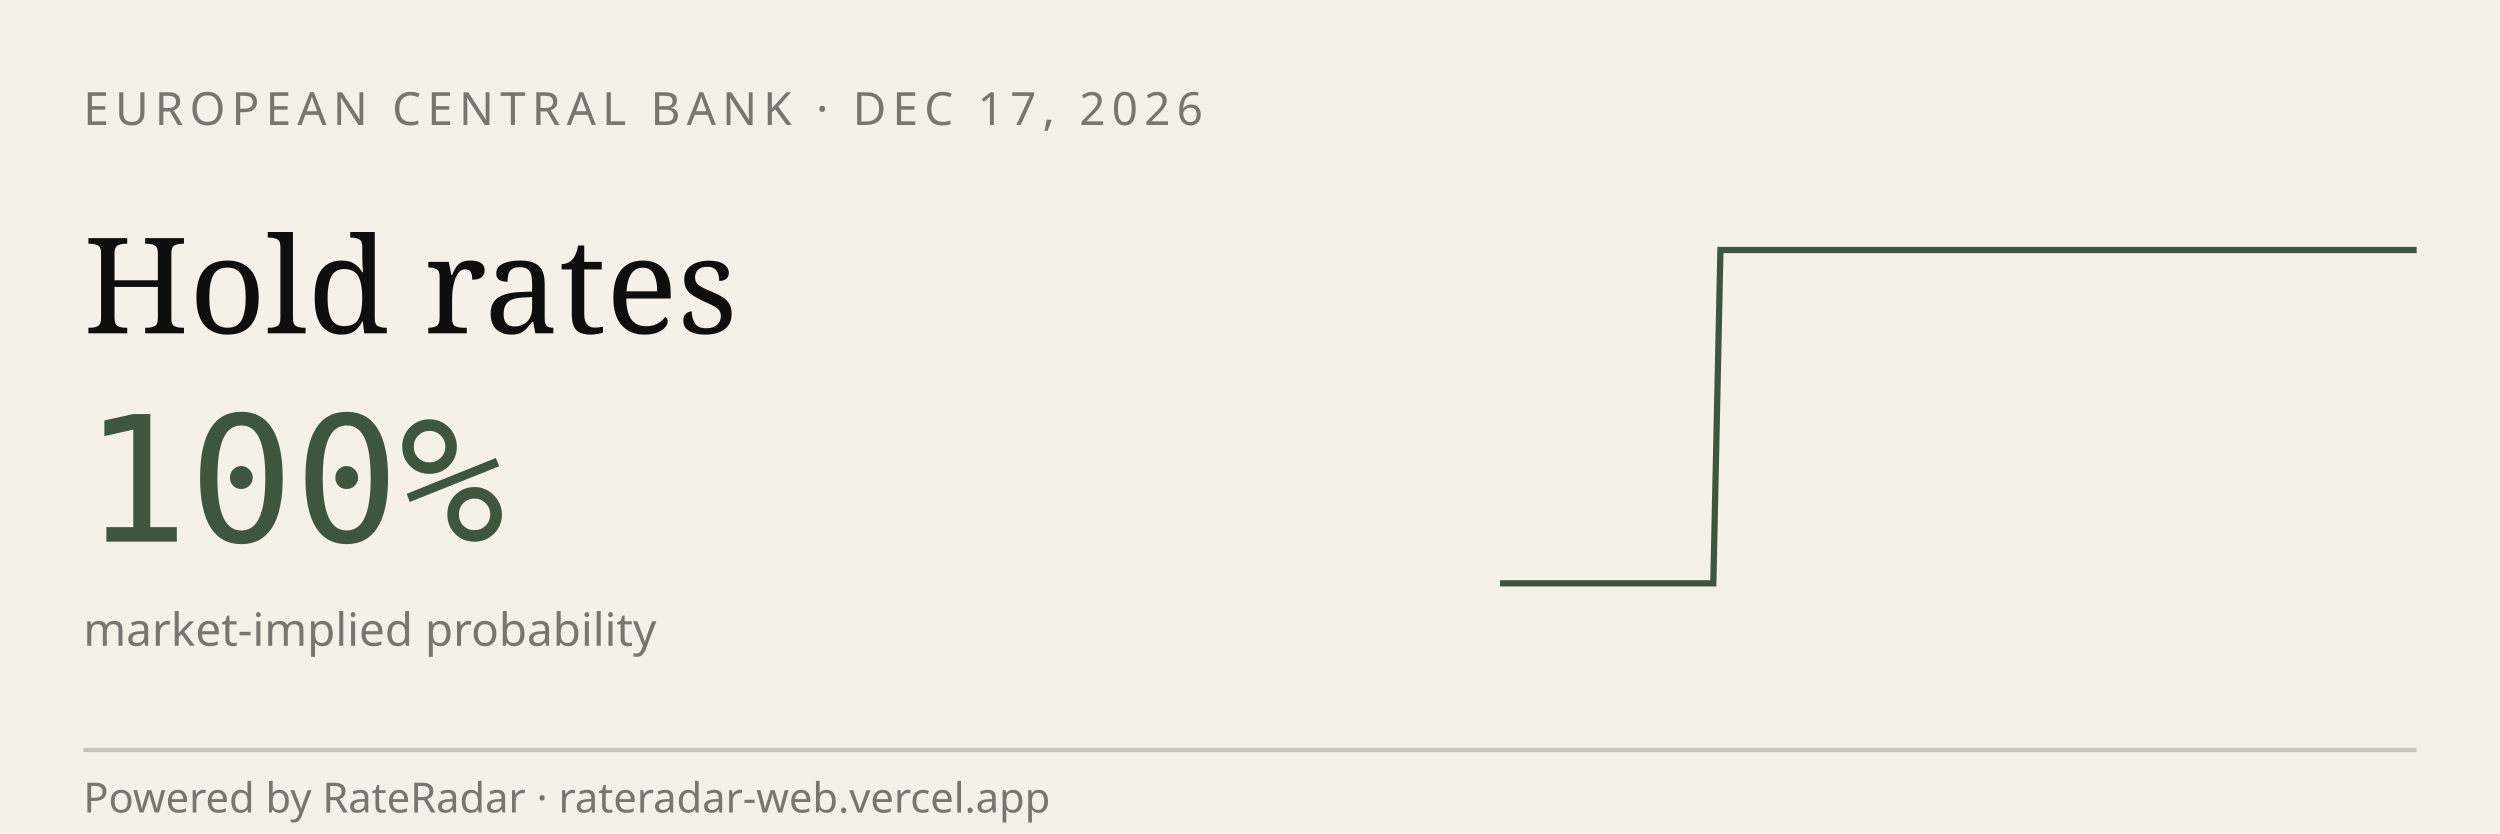
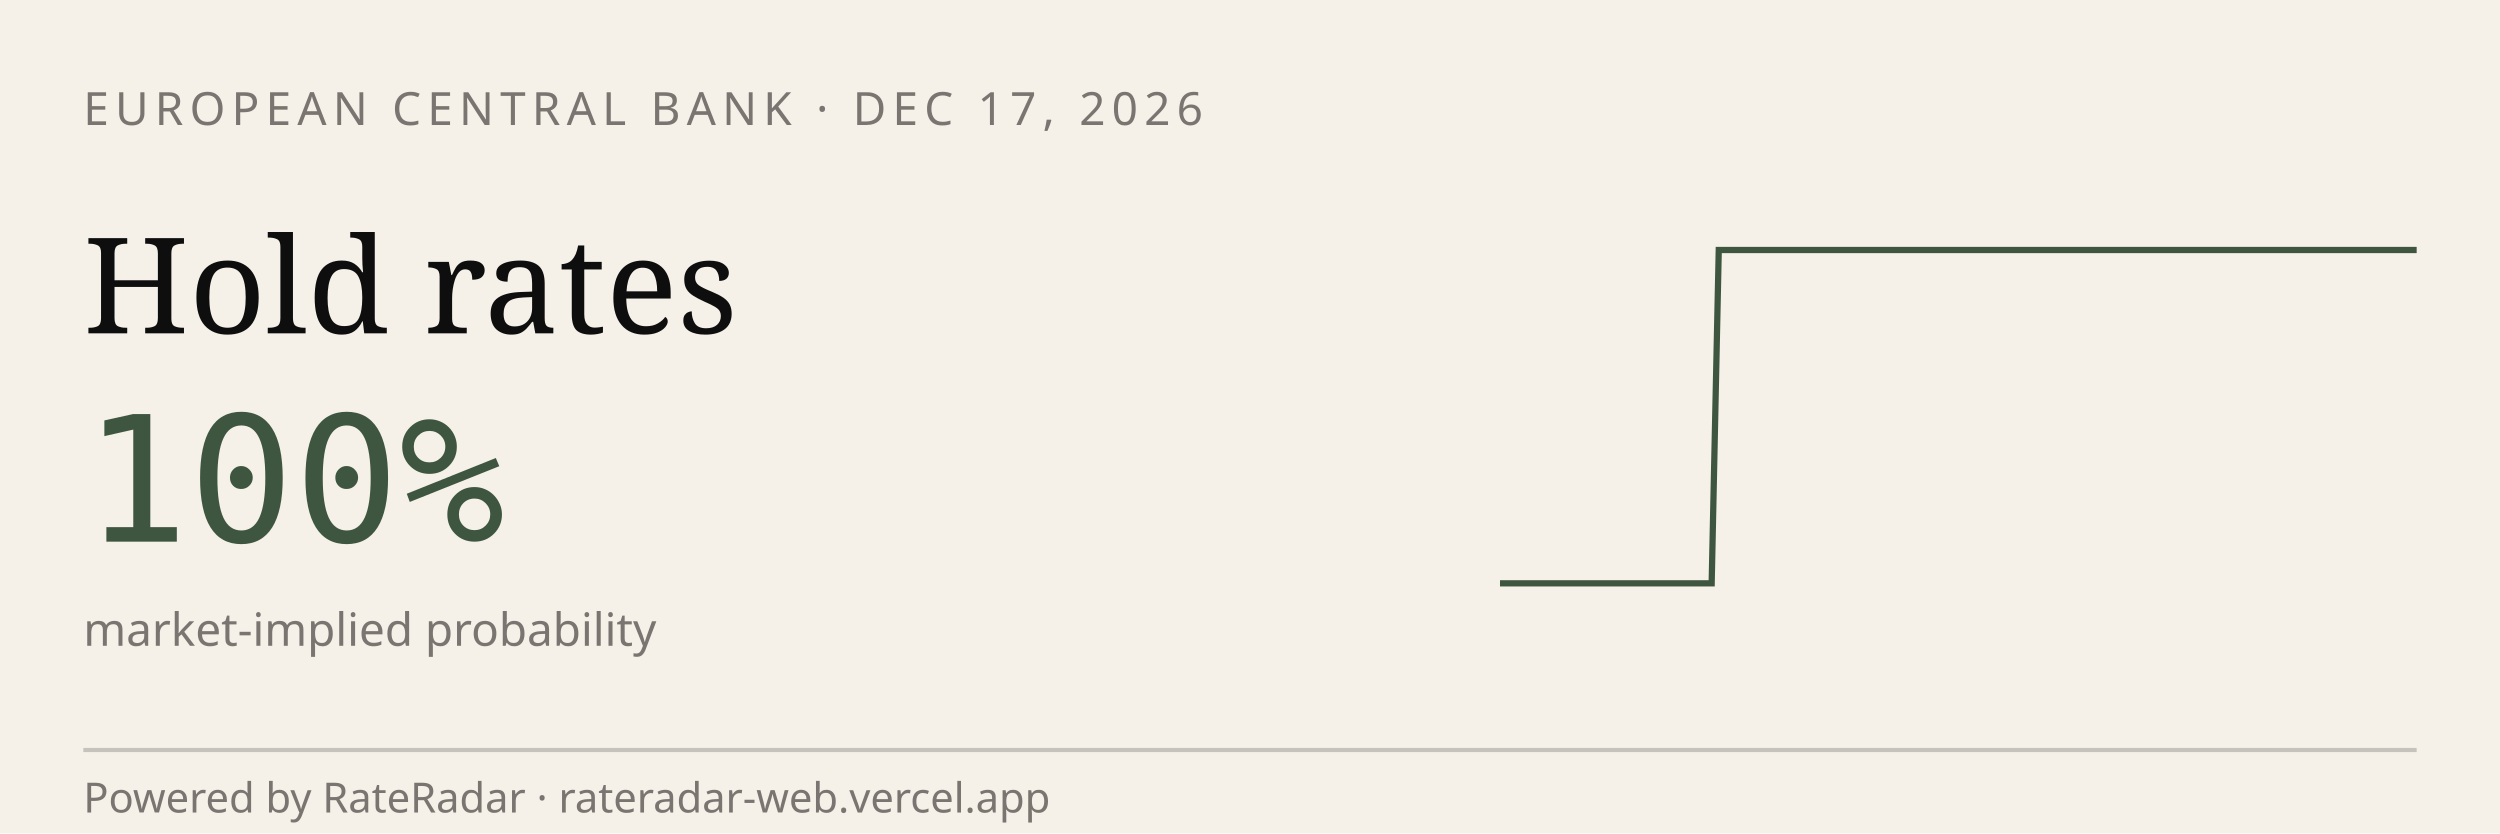
<svg xmlns="http://www.w3.org/2000/svg" viewBox="0 0 600 200" width="600" height="200" role="img" aria-label="RateRadar live odds for ECB 2026-12-17">
  <rect width="600" height="200" fill="#F5F1E8" />
  <text x="20" y="30" font-family="sans-serif" font-size="11" letter-spacing="1.5" fill="#7A7570">EUROPEAN CENTRAL BANK · DEC 17, 2026</text>
  <text x="20" y="80" font-family="Georgia, serif" font-size="32" fill="#0E0E0E">Hold rates</text>
  <text x="20" y="130" font-family="monospace" font-size="42" fill="#3E5640">100%</text>
  <text x="20" y="155" font-family="sans-serif" font-size="11" fill="#7A7570">market-implied probability</text>
-   <path d="M 360.0,140.0 L 361.7,140.0 L 363.4,140.0 L 365.1,140.0 L 366.8,140.0 L 368.5,140.0 L 370.2,140.0 L 371.9,140.0 L 373.6,140.0 L 375.3,140.0 L 377.1,140.0 L 378.8,140.0 L 380.5,140.0 L 382.2,140.0 L 383.9,140.0 L 385.6,140.0 L 387.3,140.0 L 389.0,140.0 L 390.7,140.0 L 392.4,140.0 L 394.1,140.0 L 395.8,140.0 L 397.5,140.0 L 399.2,140.0 L 400.9,140.0 L 402.6,140.0 L 404.3,140.0 L 406.0,140.0 L 407.8,140.0 L 409.5,140.0 L 411.2,140.0 L 412.9,60.0 L 414.6,60.0 L 416.3,60.0 L 418.0,60.0 L 419.7,60.0 L 421.4,60.0 L 423.1,60.0 L 424.8,60.0 L 426.5,60.0 L 428.2,60.0 L 429.9,60.0 L 431.6,60.0 L 433.3,60.0 L 435.0,60.0 L 436.7,60.0 L 438.4,60.0 L 440.2,60.0 L 441.9,60.0 L 443.6,60.0 L 445.3,60.0 L 447.0,60.0 L 448.7,60.0 L 450.4,60.0 L 452.1,60.0 L 453.8,60.0 L 455.5,60.0 L 457.2,60.0 L 458.9,60.0 L 460.6,60.0 L 462.3,60.0 L 464.0,60.0 L 465.7,60.0 L 467.4,60.0 L 469.1,60.0 L 470.9,60.0 L 472.6,60.0 L 474.3,60.0 L 476.0,60.0 L 477.7,60.0 L 479.4,60.0 L 481.1,60.0 L 482.8,60.0 L 484.5,60.0 L 486.2,60.0 L 487.9,60.0 L 489.6,60.0 L 491.3,60.0 L 493.0,60.0 L 494.7,60.0 L 496.4,60.0 L 498.1,60.0 L 499.8,60.0 L 501.6,60.0 L 503.3,60.0 L 505.0,60.0 L 506.7,60.0 L 508.4,60.0 L 510.1,60.0 L 511.8,60.0 L 513.5,60.0 L 515.2,60.0 L 516.9,60.0 L 518.6,60.0 L 520.3,60.0 L 522.0,60.0 L 523.7,60.0 L 525.4,60.0 L 527.1,60.0 L 528.8,60.0 L 530.5,60.0 L 532.2,60.0 L 534.0,60.0 L 535.7,60.0 L 537.4,60.0 L 539.1,60.0 L 540.8,60.0 L 542.5,60.0 L 544.2,60.0 L 545.9,60.0 L 547.6,60.0 L 549.3,60.0 L 551.0,60.0 L 552.7,60.0 L 554.4,60.0 L 556.1,60.0 L 557.8,60.0 L 559.5,60.0 L 561.2,60.0 L 562.9,60.0 L 564.7,60.0 L 566.4,60.0 L 568.1,60.0 L 569.8,60.0 L 571.5,60.0 L 573.2,60.0 L 574.9,60.0 L 576.6,60.0 L 578.3,60.0 L 580.0,60.0" stroke="#3E5640" stroke-width="1.5" fill="none" />
+   <path d="M 360.0,140.0 L 361.7,140.0 L 363.4,140.0 L 365.1,140.0 L 366.8,140.0 L 368.5,140.0 L 370.2,140.0 L 371.8,140.0 L 373.5,140.0 L 375.2,140.0 L 376.9,140.0 L 378.6,140.0 L 380.3,140.0 L 382.0,140.0 L 383.7,140.0 L 385.4,140.0 L 387.1,140.0 L 388.8,140.0 L 390.5,140.0 L 392.2,140.0 L 393.8,140.0 L 395.5,140.0 L 397.2,140.0 L 398.9,140.0 L 400.6,140.0 L 402.3,140.0 L 404.0,140.0 L 405.7,140.0 L 407.4,140.0 L 409.1,140.0 L 410.8,140.0 L 412.5,60.0 L 414.2,60.0 L 415.8,60.0 L 417.5,60.0 L 419.2,60.0 L 420.9,60.0 L 422.6,60.0 L 424.3,60.0 L 426.0,60.0 L 427.7,60.0 L 429.4,60.0 L 431.1,60.0 L 432.8,60.0 L 434.5,60.0 L 436.2,60.0 L 437.8,60.0 L 439.5,60.0 L 441.2,60.0 L 442.9,60.0 L 444.6,60.0 L 446.3,60.0 L 448.0,60.0 L 449.7,60.0 L 451.4,60.0 L 453.1,60.0 L 454.8,60.0 L 456.5,60.0 L 458.2,60.0 L 459.8,60.0 L 461.5,60.0 L 463.2,60.0 L 464.9,60.0 L 466.6,60.0 L 468.3,60.0 L 470.0,60.0 L 471.7,60.0 L 473.4,60.0 L 475.1,60.0 L 476.8,60.0 L 478.5,60.0 L 480.2,60.0 L 481.8,60.0 L 483.5,60.0 L 485.2,60.0 L 486.9,60.0 L 488.6,60.0 L 490.3,60.0 L 492.0,60.0 L 493.7,60.0 L 495.4,60.0 L 497.1,60.0 L 498.8,60.0 L 500.5,60.0 L 502.2,60.0 L 503.8,60.0 L 505.5,60.0 L 507.2,60.0 L 508.9,60.0 L 510.6,60.0 L 512.3,60.0 L 514.0,60.0 L 515.7,60.0 L 517.4,60.0 L 519.1,60.0 L 520.8,60.0 L 522.5,60.0 L 524.2,60.0 L 525.8,60.0 L 527.5,60.0 L 529.2,60.0 L 530.9,60.0 L 532.6,60.0 L 534.3,60.0 L 536.0,60.0 L 537.7,60.0 L 539.4,60.0 L 541.1,60.0 L 542.8,60.0 L 544.5,60.0 L 546.2,60.0 L 547.8,60.0 L 549.5,60.0 L 551.2,60.0 L 552.9,60.0 L 554.6,60.0 L 556.3,60.0 L 558.0,60.0 L 559.7,60.0 L 561.4,60.0 L 563.1,60.0 L 564.8,60.0 L 566.5,60.0 L 568.2,60.0 L 569.8,60.0 L 571.5,60.0 L 573.2,60.0 L 574.9,60.0 L 576.6,60.0 L 578.3,60.0 L 580.0,60.0" stroke="#3E5640" stroke-width="1.5" fill="none" />
  <line x1="20" y1="180" x2="580" y2="180" stroke="#0E0E0E33" />
  <text x="20" y="195" font-family="sans-serif" font-size="10" fill="#7A7570">Powered by RateRadar · rateradar-web.vercel.app</text>
</svg>
